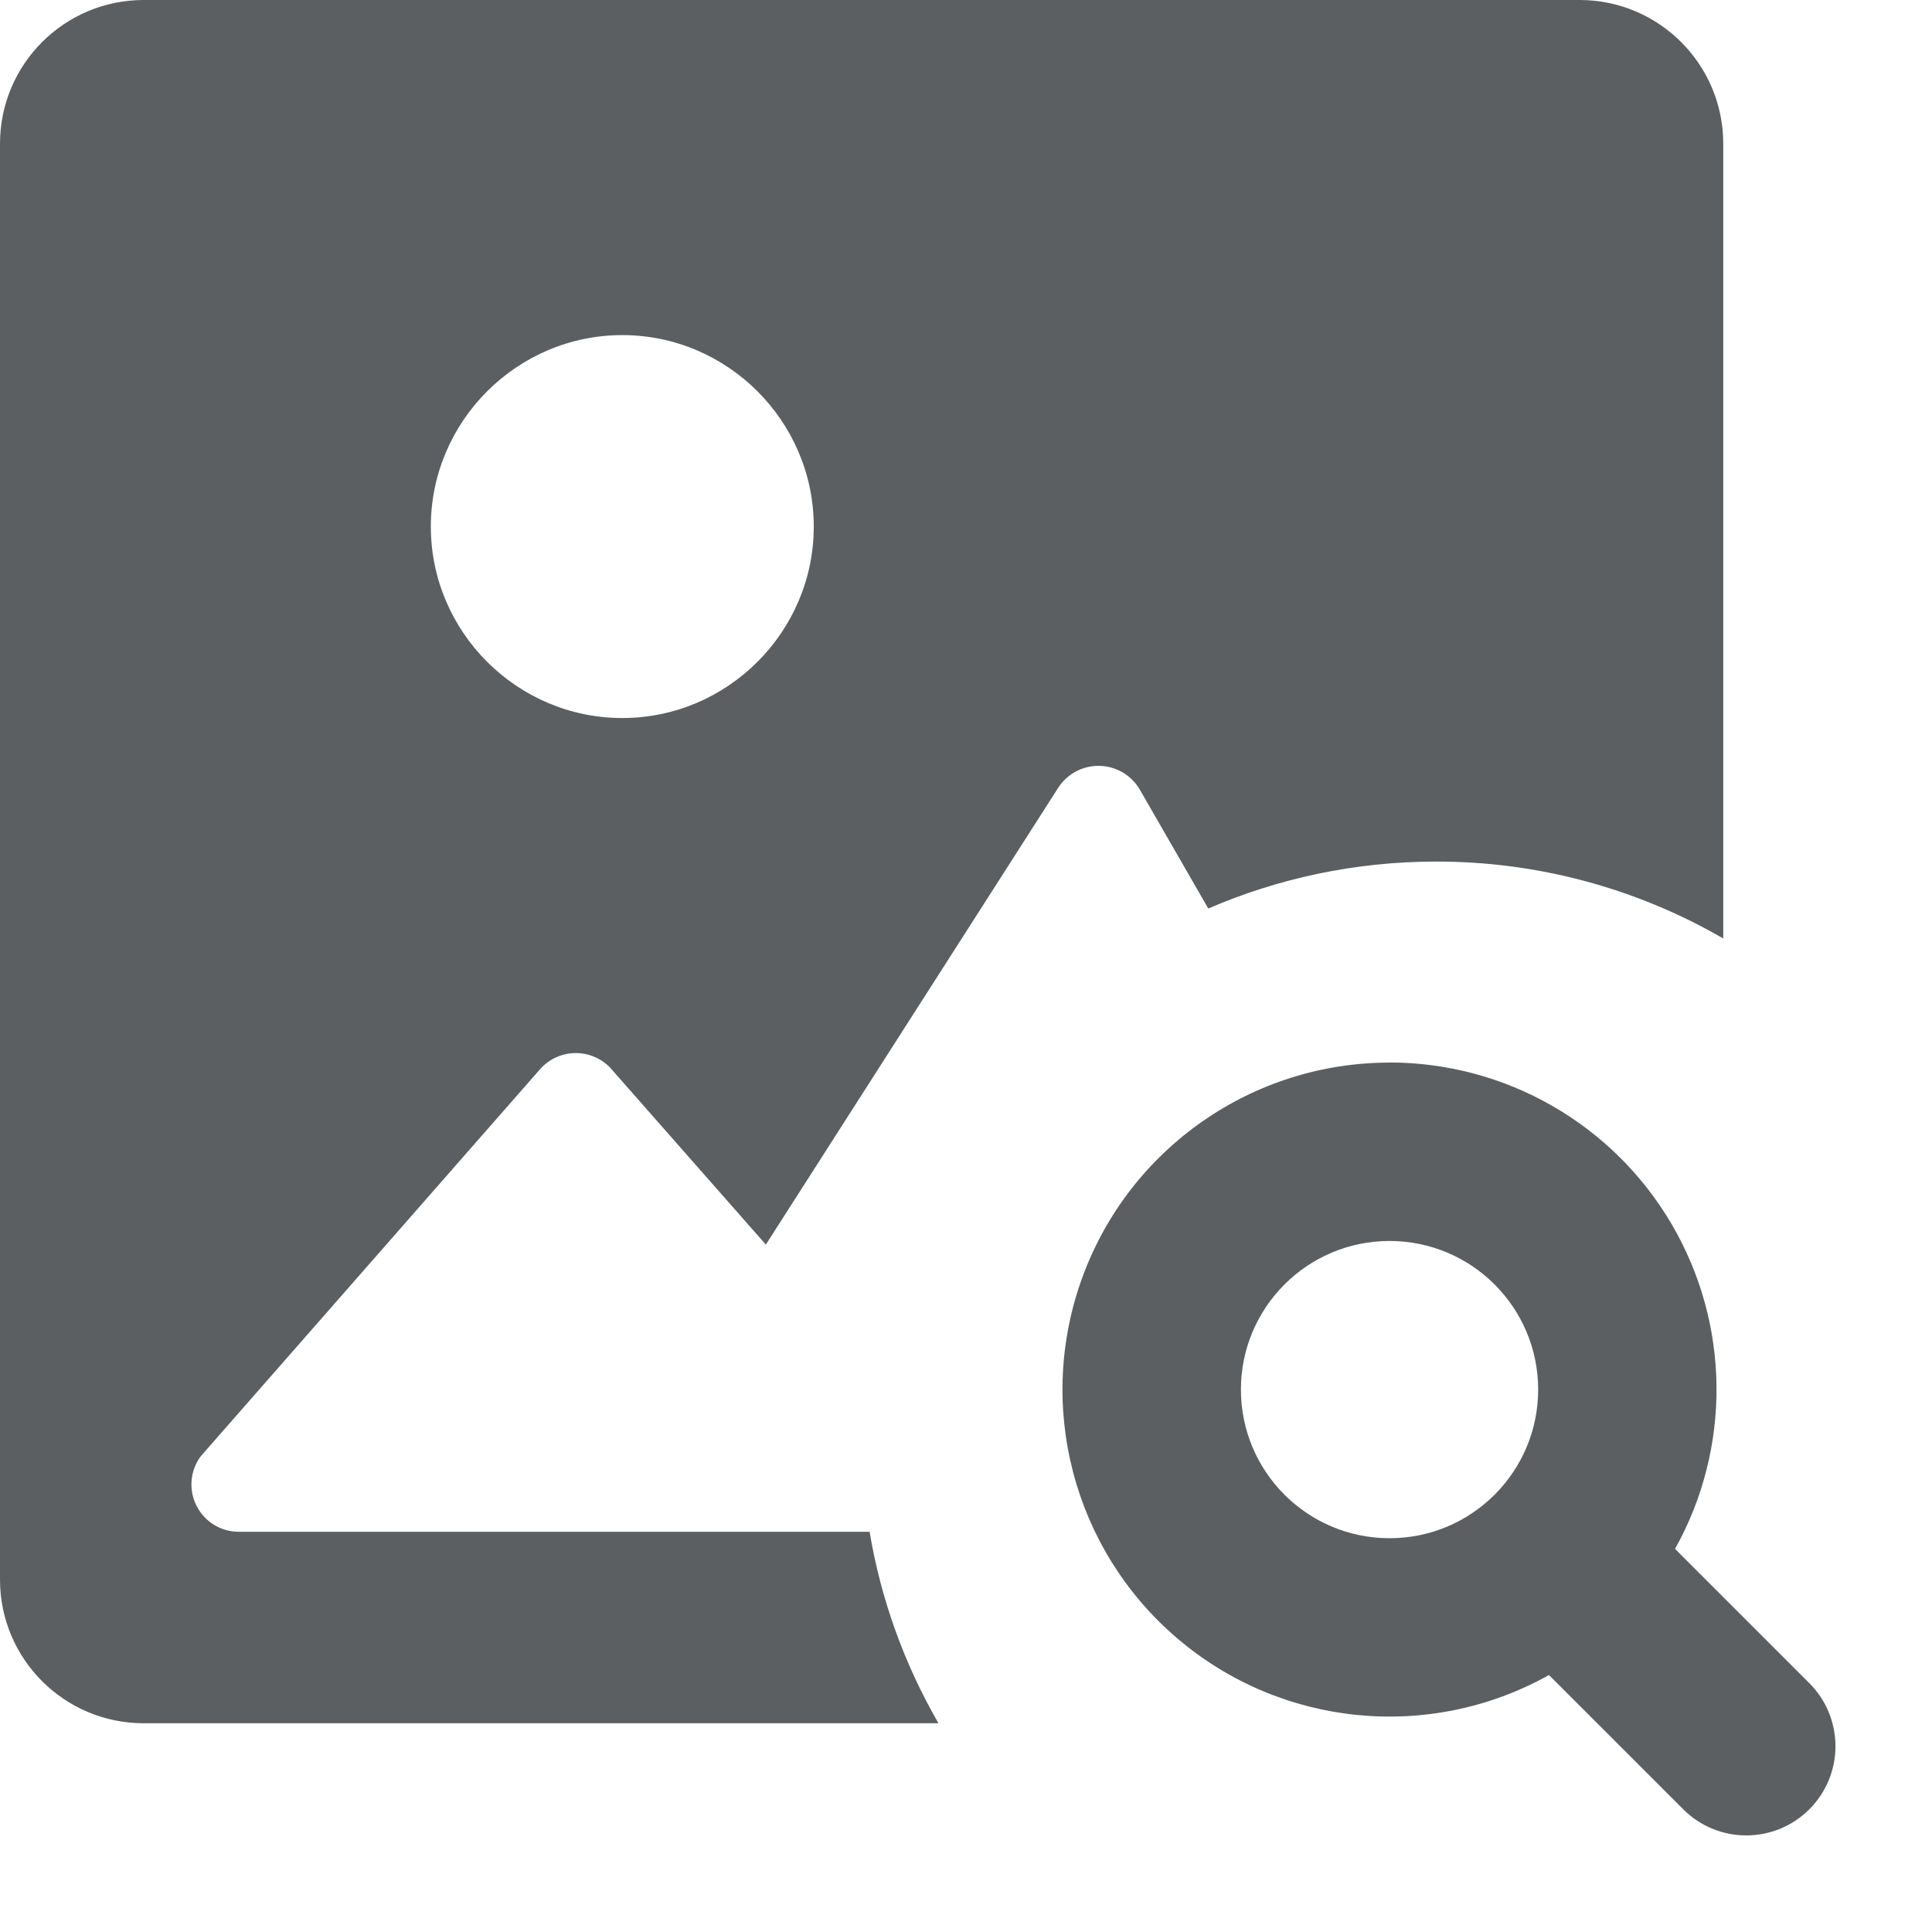
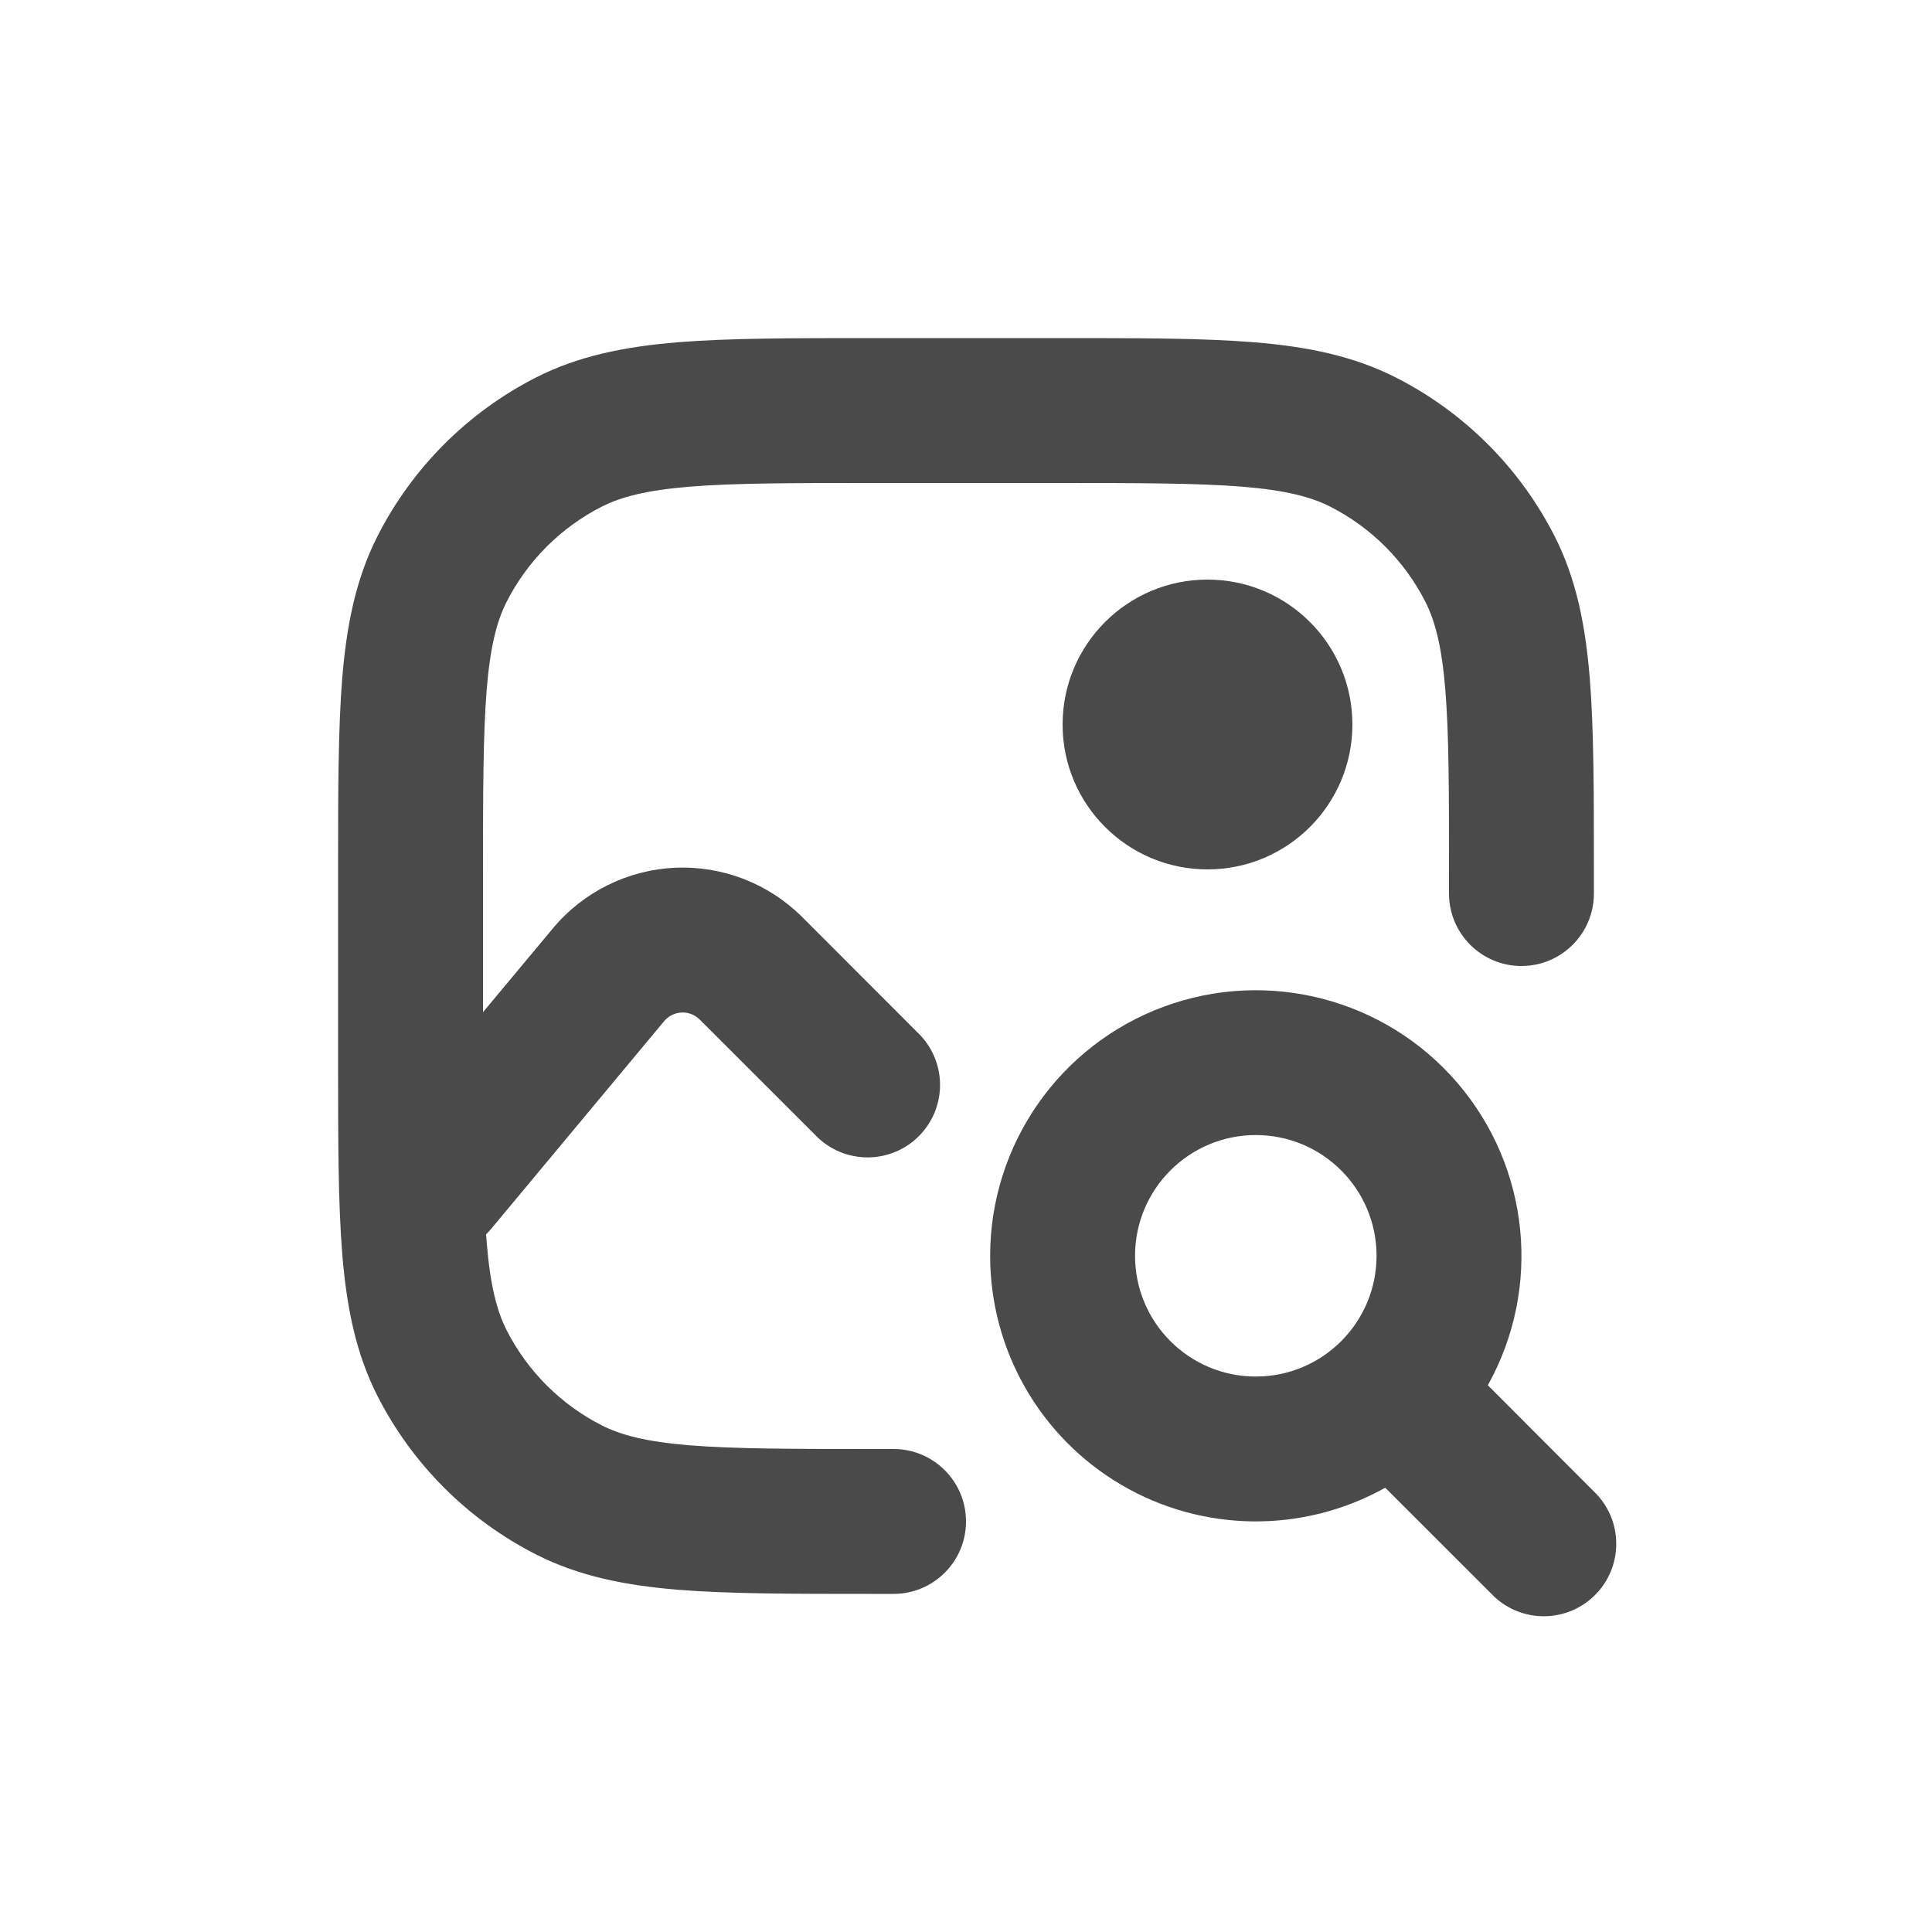
- <svg xmlns="http://www.w3.org/2000/svg" viewBox="0 0 20 20">
-   <path d="M14.385 11a3.385 3.385 0 1 0 1.65 6.34l1.39 1.39a.923.923 0 1 0 1.305-1.306l-1.39-1.39a3.385 3.385 0 0 0-2.956-5.035Zm-1.539 3.385a1.538 1.538 0 1 1 3.077 0 1.538 1.538 0 0 1-3.077 0Z" fill="#5C5F62" />
-   <path d="M0 1.487c0-.821.666-1.487 1.487-1.487h14.865c.821 0 1.487.666 1.487 1.487v8.228a5.919 5.919 0 0 0-2.973-.796c-.838 0-1.635.174-2.358.486l-.714-1.24a.496.496 0 0 0-.833-.02l-3.033 4.739-1.615-1.835a.494.494 0 0 0-.714.01l-3.52 4.015a.49.49 0 0 0 .396.783h6.527c.119.711.365 1.38.713 1.982h-8.228a1.487 1.487 0 0 1-1.487-1.487v-14.865Zm8.424 3.964c0-1.09-.892-1.982-1.982-1.982-1.09 0-1.982.892-1.982 1.982 0 1.09.892 1.982 1.982 1.982 1.09 0 1.982-.892 1.982-1.982Z" fill="#5C5F62" />
+ <svg xmlns="http://www.w3.org/2000/svg" viewBox="0 0 20 20" fill="none">
+   <path d="M9.018 3.5h1.964c.813 0 1.469 0 2 .043.546.045 1.026.14 1.47.366a3.75 3.75 0 0 1 1.64 1.639c.226.444.32.924.365 1.47.043.531.043 1.187.043 2v.232a.75.75 0 0 1-1.5 0v-.2c0-.852 0-1.447-.038-1.91-.037-.453-.107-.714-.207-.911a2.25 2.25 0 0 0-.984-.984c-.197-.1-.458-.17-.912-.207-.462-.037-1.056-.038-1.909-.038h-1.9c-.852 0-1.447 0-1.91.038-.453.037-.714.107-.911.207a2.25 2.25 0 0 0-.984.984c-.1.197-.17.458-.207.912-.037.462-.038 1.057-.038 1.909v1.428l.723-.867a1.75 1.75 0 0 1 2.582-.117l1.225 1.226a.75.75 0 0 1-1.06 1.06l-1.226-1.225a.25.25 0 0 0-.369.016l-1.799 2.16a.746.746 0 0 1-.044.047l.006.081c.037.454.107.715.207.912.216.424.56.768.984.984.197.1.458.17.912.207.462.037 1.057.038 1.909.038h.2a.75.75 0 0 1 0 1.5h-.232c-.813 0-1.469 0-2-.043-.546-.045-1.026-.14-1.47-.366a3.75 3.75 0 0 1-1.64-1.639c-.226-.444-.32-.924-.365-1.47-.043-.531-.043-1.187-.043-2v-1.964c0-.813 0-1.469.043-2 .045-.546.14-1.026.366-1.47a3.75 3.75 0 0 1 1.639-1.64c.444-.226.924-.32 1.47-.365.531-.043 1.187-.043 2-.043Z" fill="#4A4A4A" />
+   <path d="M12.5 9a1.5 1.5 0 1 0 0-3 1.5 1.5 0 0 0 0 3Z" fill="#4A4A4A" />
+   <path fill-rule="evenodd" d="M10.25 13a2.75 2.75 0 1 1 5.152 1.34l1.128 1.13a.75.75 0 0 1-1.06 1.06l-1.13-1.129a2.75 2.75 0 0 1-4.09-2.402Zm2.75-1.25a1.25 1.25 0 1 0 0 2.5 1.25 1.25 0 0 0 0-2.5Z" fill="#4A4A4A" />
</svg>
